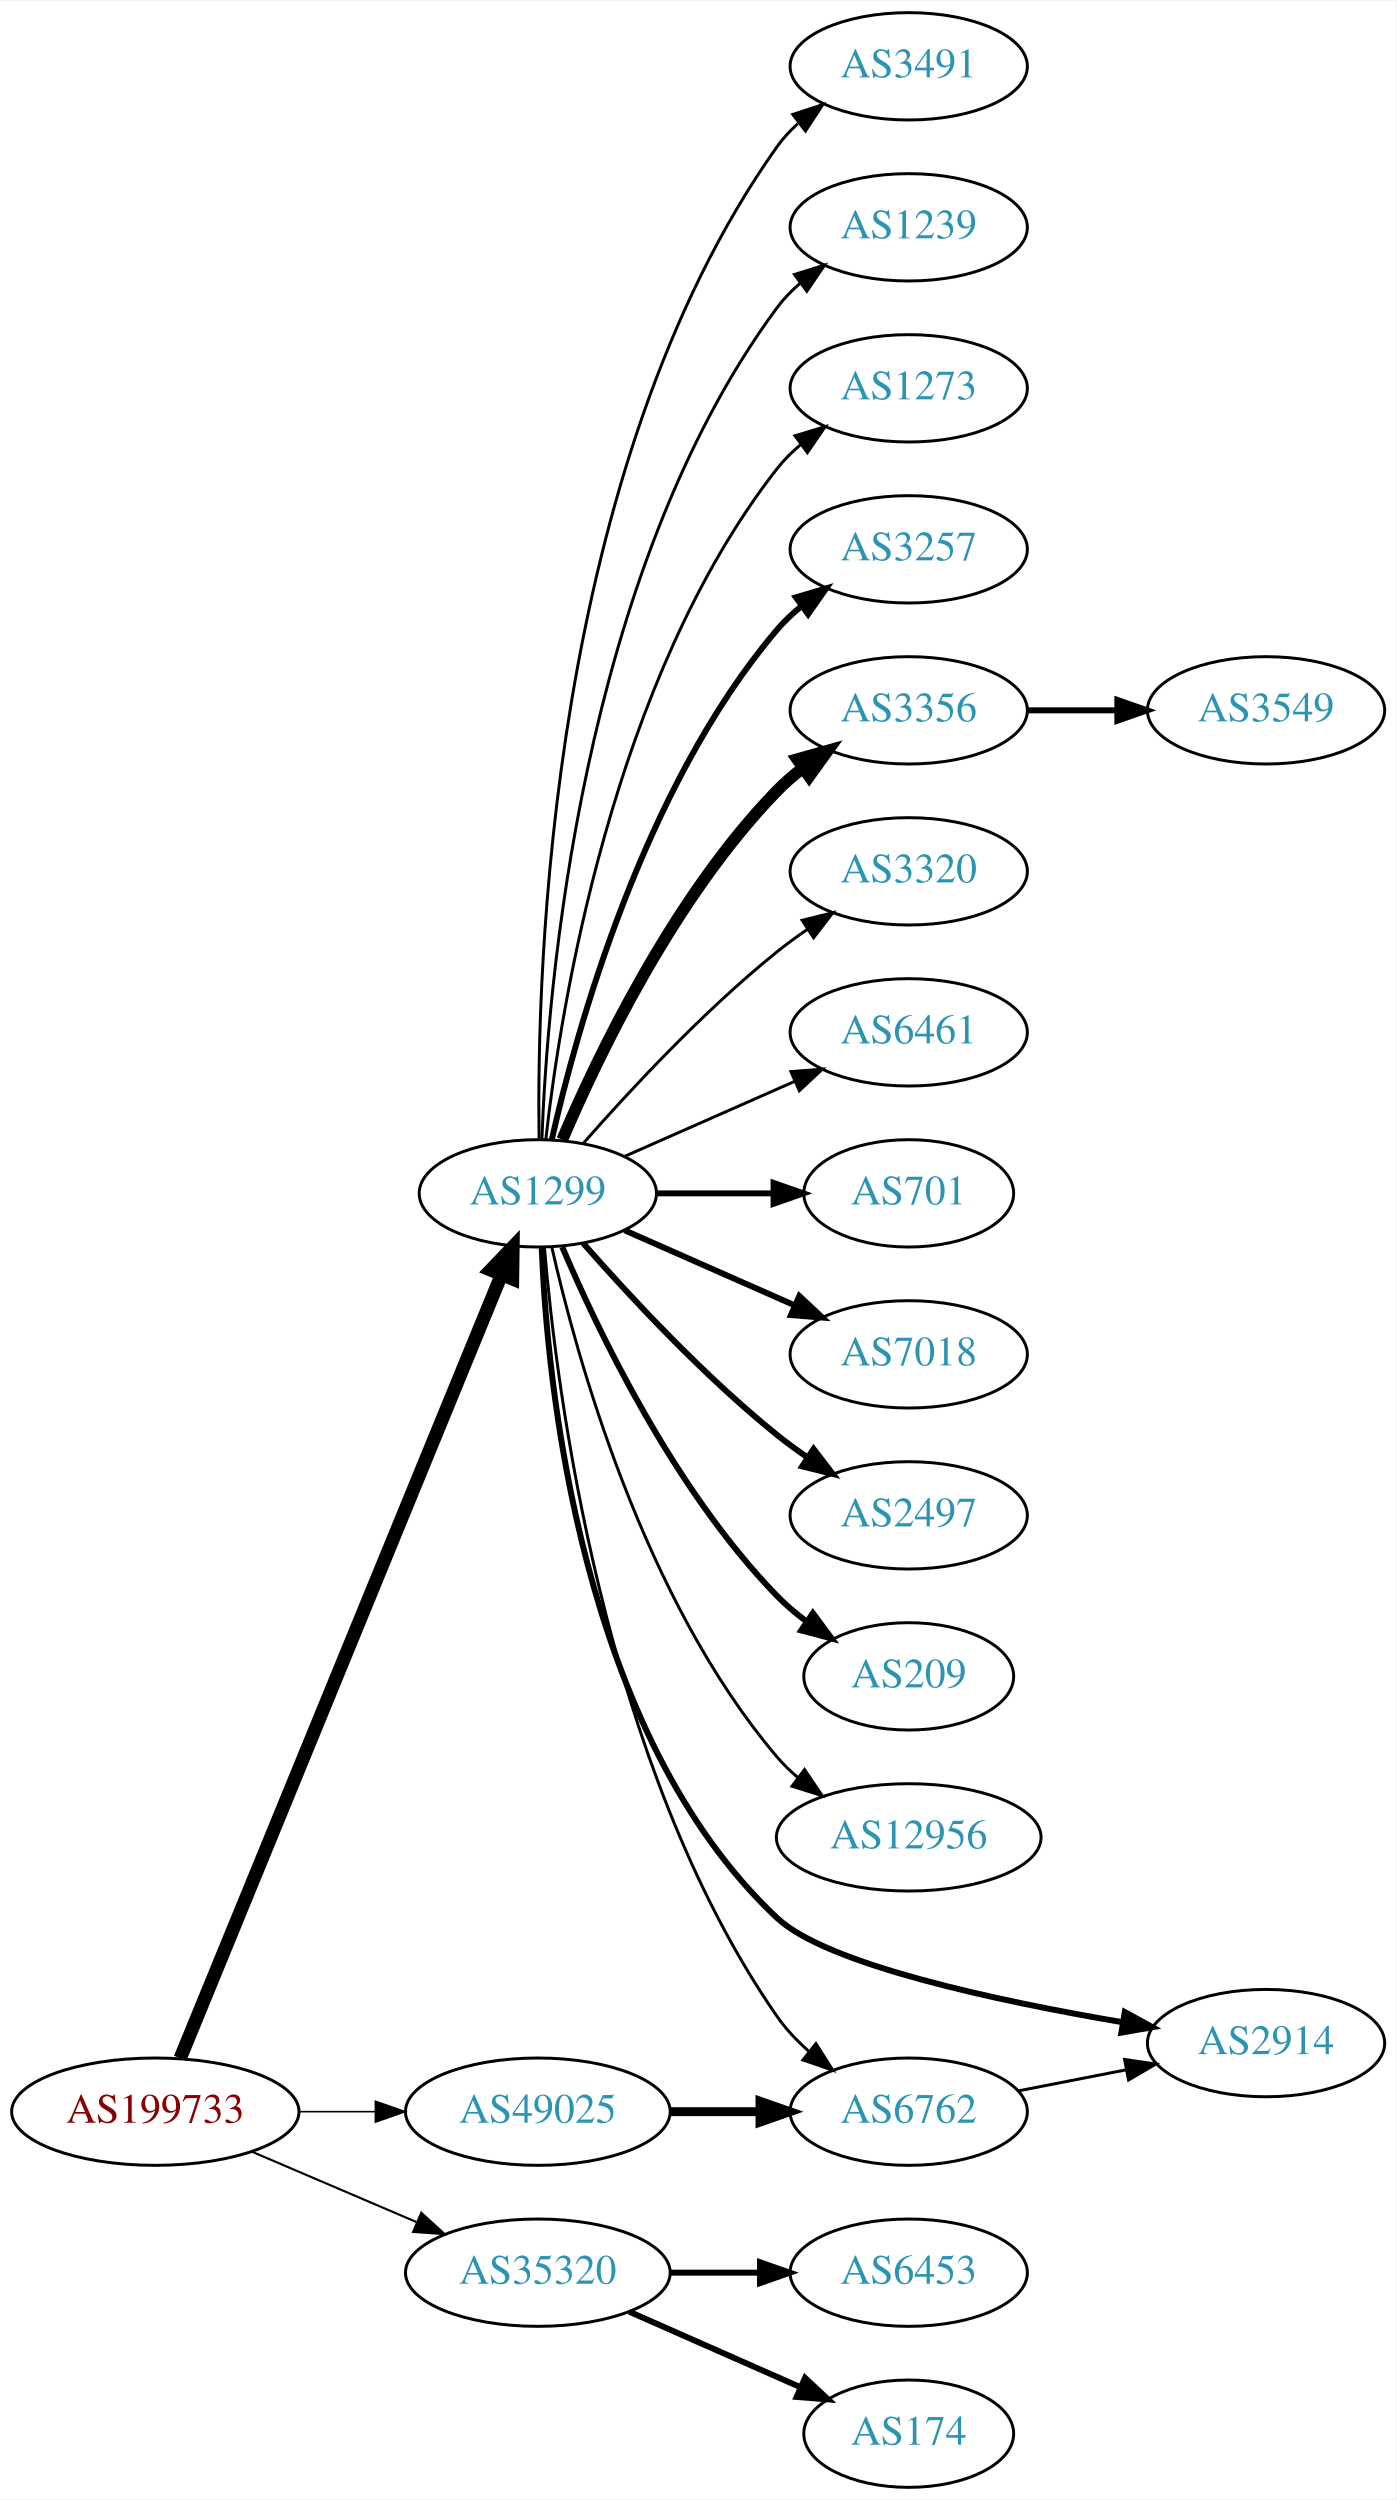
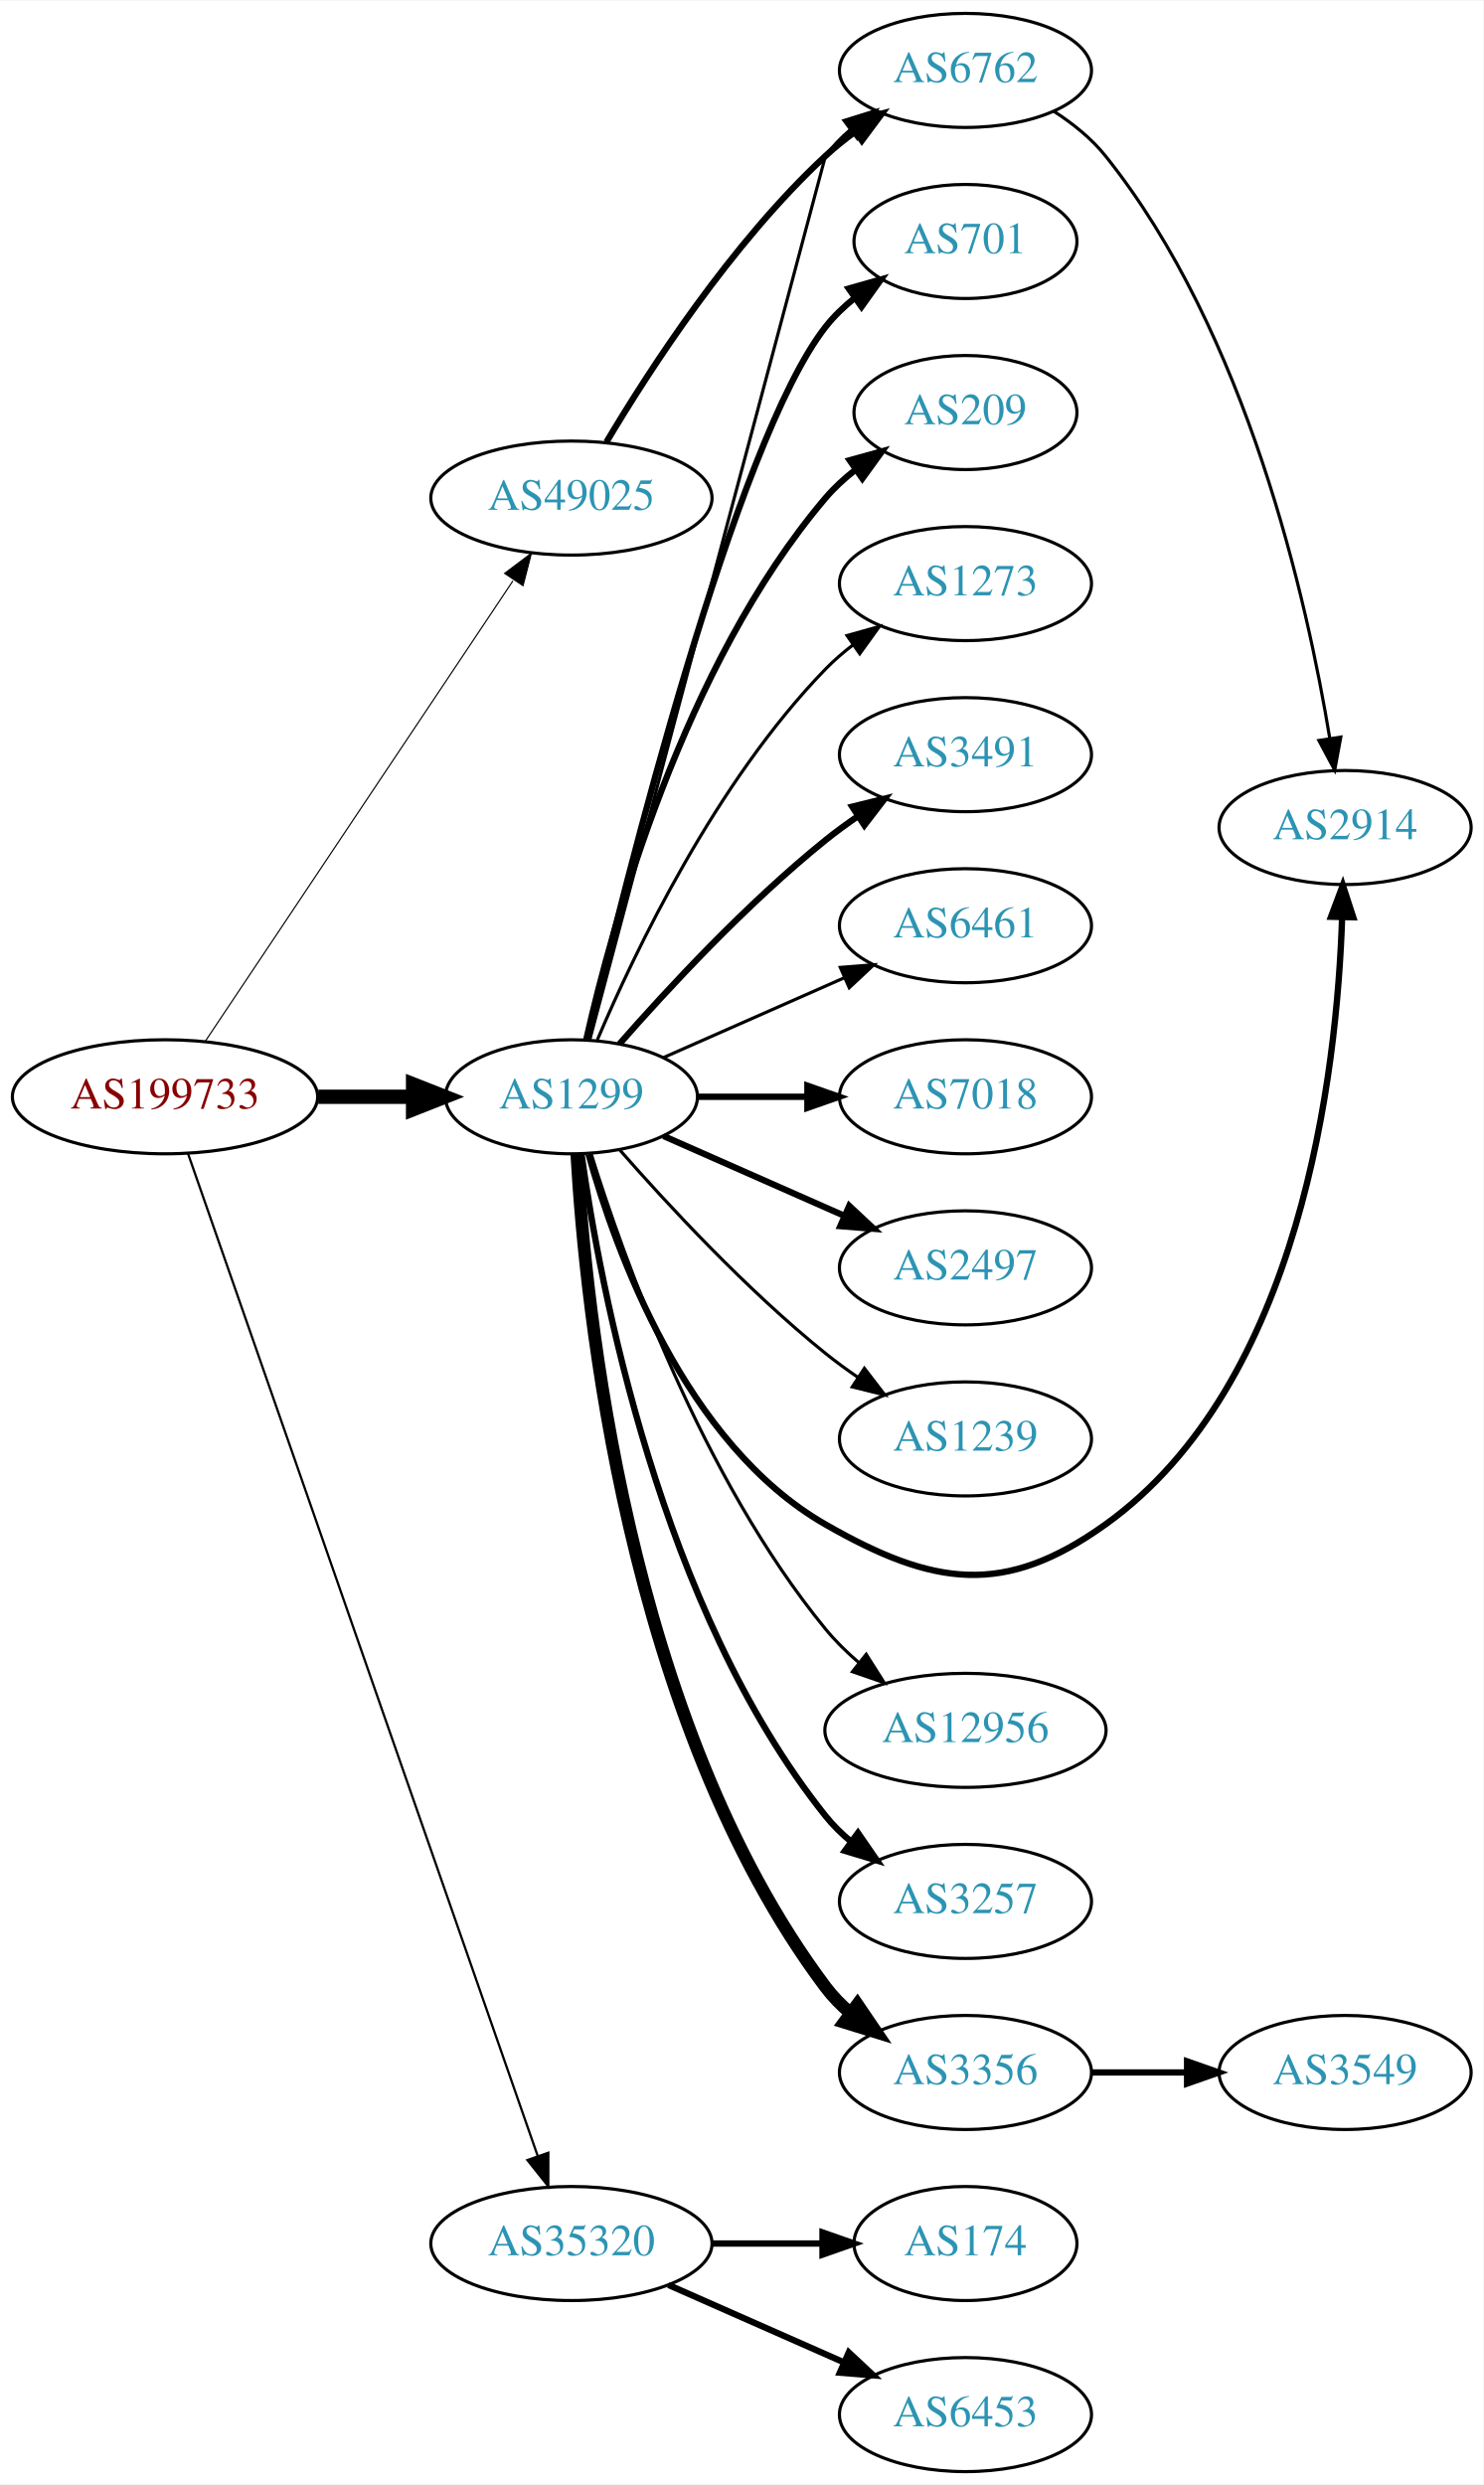
- <svg xmlns="http://www.w3.org/2000/svg" xmlns:xlink="http://www.w3.org/1999/xlink" width="468pt" height="838pt" viewBox="0.00 0.00 468.27 838.00">
-   <g id="graph0" class="graph" transform="scale(1 1) rotate(0) translate(4 834)">
-     <polygon fill="white" stroke="none" points="-4,4 -4,-834 464.269,-834 464.269,4 -4,4" />
+ <svg xmlns="http://www.w3.org/2000/svg" xmlns:xlink="http://www.w3.org/1999/xlink" width="468pt" height="784pt" viewBox="0.00 0.00 468.27 784.00">
+   <g id="graph0" class="graph" transform="scale(1 1) rotate(0) translate(4 780)">
+     <polygon fill="white" stroke="none" points="-4,4 -4,-780 464.269,-780 464.269,4 -4,4" />
    <g id="node1" class="node">
      <g id="a_node1">
        <a xlink:href="/asn/199733" xlink:title="AS199733 ~ Extrahost GmbH [AT]">
-           <ellipse fill="#ffffff" stroke="black" cx="48.096" cy="-126" rx="48.192" ry="18" />
-           <text text-anchor="middle" x="48.096" y="-122.3" font-family="Times,serif" font-size="14.00" fill="#880000">AS199733</text>
+           <ellipse fill="#ffffff" stroke="black" cx="48.096" cy="-434" rx="48.192" ry="18" />
+           <text text-anchor="middle" x="48.096" y="-430.3" font-family="Times,serif" font-size="14.00" fill="#880000">AS199733</text>
        </a>
      </g>
    </g>
    <g id="node2" class="node">
      <g id="a_node2">
        <a xlink:href="/asn/1299" xlink:title="AS1299 ~ Telia Carrier [EU]">
          <ellipse fill="#ffffff" stroke="black" cx="176.388" cy="-434" rx="39.794" ry="18" />
          <text text-anchor="middle" x="176.388" y="-430.3" font-family="Times,serif" font-size="14.00" fill="#2c94b3">AS1299</text>
        </a>
      </g>
    </g>
    <g id="edge1" class="edge">
-       <path fill="none" stroke="black" stroke-width="4.5" d="M56.432,-143.891C77.576,-195.457 138.748,-344.644 164.137,-406.562" />
-       <polygon fill="black" stroke="black" stroke-width="4.5" points="160.594,-408.301 168.031,-416.06 167.881,-405.314 160.594,-408.301" />
+       <path fill="none" stroke="black" stroke-width="4.5" d="M96.481,-434C106.248,-434 116.551,-434 126.373,-434" />
+       <polygon fill="black" stroke="black" stroke-width="4.5" points="126.393,-437.938 136.393,-434 126.393,-430.063 126.393,-437.938" />
    </g>
    <g id="node3" class="node">
      <g id="a_node3">
        <a xlink:href="/asn/35320" xlink:title="AS35320 ~ Eurotranstelecom Ltd [UA]">
          <ellipse fill="#ffffff" stroke="black" cx="176.388" cy="-72" rx="44.393" ry="18" />
          <text text-anchor="middle" x="176.388" y="-68.3" font-family="Times,serif" font-size="14.00" fill="#2c94b3">AS35320</text>
        </a>
      </g>
    </g>
    <g id="edge2" class="edge">
-       <path fill="none" stroke="black" stroke-width="0.72" d="M80.639,-112.513C97.283,-105.396 117.873,-96.592 135.604,-89.011" />
-       <polygon fill="black" stroke="black" stroke-width="0.72" points="137.297,-92.093 145.116,-84.944 134.545,-85.657 137.297,-92.093" />
+       <path fill="none" stroke="black" stroke-width="0.72" d="M55.359,-416.048C75.852,-357.306 141.011,-170.536 165.742,-99.649" />
+       <polygon fill="black" stroke="black" stroke-width="0.72" points="169.097,-100.655 169.087,-90.06 162.488,-98.349 169.097,-100.655" />
    </g>
    <g id="node4" class="node">
      <g id="a_node4">
        <a xlink:href="/asn/49025" xlink:title="AS49025 ~ PRO-ZETA a.s. [CZ]">
-           <ellipse fill="#ffffff" stroke="black" cx="176.388" cy="-126" rx="44.393" ry="18" />
-           <text text-anchor="middle" x="176.388" y="-122.3" font-family="Times,serif" font-size="14.00" fill="#2c94b3">AS49025</text>
+           <ellipse fill="#ffffff" stroke="black" cx="176.388" cy="-623" rx="44.393" ry="18" />
+           <text text-anchor="middle" x="176.388" y="-619.3" font-family="Times,serif" font-size="14.00" fill="#2c94b3">AS49025</text>
        </a>
      </g>
    </g>
    <g id="edge3" class="edge">
-       <path fill="none" stroke="black" stroke-width="0.54" d="M96.481,-126C104.742,-126 113.386,-126 121.799,-126" />
-       <polygon fill="black" stroke="black" stroke-width="0.54" points="121.904,-129.5 131.904,-126 121.904,-122.5 121.904,-129.5" />
+       <path fill="none" stroke="black" stroke-width="0.36" d="M60.751,-451.442C83.024,-484.775 131.744,-557.686 157.924,-596.866" />
+       <polygon fill="black" stroke="black" stroke-width="0.36" points="155.295,-599.23 163.761,-605.6 161.115,-595.341 155.295,-599.23" />
    </g>
    <g id="node5" class="node">
      <g id="a_node5">
-         <a xlink:href="/asn/3257" xlink:title="AS3257 ~ GTT [DE]">
-           <ellipse fill="#ffffff" stroke="black" cx="300.78" cy="-650" rx="39.794" ry="18" />
-           <text text-anchor="middle" x="300.78" y="-646.3" font-family="Times,serif" font-size="14.00" fill="#2c94b3">AS3257</text>
+         <a xlink:href="/asn/2914" xlink:title="AS2914 ~ NTT America, Inc. [US]">
+           <ellipse fill="#ffffff" stroke="black" cx="420.622" cy="-519" rx="39.794" ry="18" />
+           <text text-anchor="middle" x="420.622" y="-515.3" font-family="Times,serif" font-size="14.00" fill="#2c94b3">AS2914</text>
        </a>
      </g>
    </g>
    <g id="edge4" class="edge">
-       <path fill="none" stroke="black" stroke-width="2" d="M181.081,-452.075C189.221,-488.148 211.654,-570.14 256.584,-623 259.018,-625.864 261.834,-628.521 264.839,-630.961" />
-       <polygon fill="black" stroke="black" stroke-width="2" points="262.938,-633.905 273.099,-636.906 267.028,-628.224 262.938,-633.905" />
+       <path fill="none" stroke="black" stroke-width="2" d="M181.799,-415.859C190.323,-385.294 212.255,-324.389 256.584,-299 290.674,-279.475 313.044,-276.115 344.976,-299 406.846,-343.342 418.062,-441.871 419.685,-490.594" />
+       <polygon fill="black" stroke="black" stroke-width="2" points="416.189,-490.827 419.906,-500.749 423.187,-490.675 416.189,-490.827" />
    </g>
    <g id="node6" class="node">
      <g id="a_node6">
-         <a xlink:href="/asn/2914" xlink:title="AS2914 ~ NTT America, Inc. [US]">
-           <ellipse fill="#ffffff" stroke="black" cx="420.622" cy="-149" rx="39.794" ry="18" />
-           <text text-anchor="middle" x="420.622" y="-145.3" font-family="Times,serif" font-size="14.00" fill="#2c94b3">AS2914</text>
+         <a xlink:href="/asn/3491" xlink:title="AS3491 ~ PCCW Global, Inc. [US]">
+           <ellipse fill="#ffffff" stroke="black" cx="300.78" cy="-542" rx="39.794" ry="18" />
+           <text text-anchor="middle" x="300.78" y="-538.3" font-family="Times,serif" font-size="14.00" fill="#2c94b3">AS3491</text>
        </a>
      </g>
    </g>
    <g id="edge5" class="edge">
-       <path fill="none" stroke="black" stroke-width="2" d="M177.682,-415.995C179.432,-371.055 190.434,-253.112 256.584,-191 273.267,-175.335 330.541,-163.12 372.507,-155.995" />
-       <polygon fill="black" stroke="black" stroke-width="2" points="373.248,-159.42 382.544,-154.337 372.108,-152.513 373.248,-159.42" />
+       <path fill="none" stroke="black" stroke-width="2" d="M191.54,-450.663C206.641,-467.894 231.762,-495.024 256.584,-515 259.839,-517.62 263.364,-520.192 266.949,-522.646" />
+       <polygon fill="black" stroke="black" stroke-width="2" points="265.036,-525.577 275.321,-528.121 268.867,-519.719 265.036,-525.577" />
    </g>
    <g id="node7" class="node">
      <g id="a_node7">
-         <a xlink:href="/asn/3320" xlink:title="AS3320 ~ DTAG [DE]">
-           <ellipse fill="#ffffff" stroke="black" cx="300.78" cy="-542" rx="39.794" ry="18" />
-           <text text-anchor="middle" x="300.78" y="-538.3" font-family="Times,serif" font-size="14.00" fill="#2c94b3">AS3320</text>
-         </a>
-       </g>
-     </g>
-     <g id="edge6" class="edge">
-       <path fill="none" stroke="black" d="M191.54,-450.663C206.641,-467.894 231.762,-495.024 256.584,-515 259.839,-517.62 263.364,-520.192 266.949,-522.646" />
-       <polygon fill="black" stroke="black" points="265.036,-525.577 275.321,-528.121 268.867,-519.719 265.036,-525.577" />
-     </g>
-     <g id="node8" class="node">
-       <g id="a_node8">
        <a xlink:href="/asn/6461" xlink:title="AS6461 ~ Zayo Bandwidth [US]">
          <ellipse fill="#ffffff" stroke="black" cx="300.78" cy="-488" rx="39.794" ry="18" />
          <text text-anchor="middle" x="300.78" y="-484.3" font-family="Times,serif" font-size="14.00" fill="#2c94b3">AS6461</text>
        </a>
      </g>
    </g>
-     <g id="edge7" class="edge">
+     <g id="edge6" class="edge">
      <path fill="none" stroke="black" d="M205.467,-446.389C222.415,-453.866 244.212,-463.483 262.581,-471.588" />
      <polygon fill="black" stroke="black" points="261.269,-474.834 271.831,-475.669 264.095,-468.43 261.269,-474.834" />
    </g>
+     <g id="node8" class="node">
+       <g id="a_node8">
+         <a xlink:href="/asn/7018" xlink:title="AS7018 ~ AT&amp;T Services, Inc. [US]">
+           <ellipse fill="#ffffff" stroke="black" cx="300.78" cy="-434" rx="39.794" ry="18" />
+           <text text-anchor="middle" x="300.78" y="-430.3" font-family="Times,serif" font-size="14.00" fill="#2c94b3">AS7018</text>
+         </a>
+       </g>
+     </g>
+     <g id="edge7" class="edge">
+       <path fill="none" stroke="black" stroke-width="2" d="M216.113,-434C227.052,-434 239.102,-434 250.568,-434" />
+       <polygon fill="black" stroke="black" stroke-width="2" points="250.886,-437.5 260.886,-434 250.886,-430.5 250.886,-437.5" />
+     </g>
    <g id="node9" class="node">
      <g id="a_node9">
-         <a xlink:href="/asn/3356" xlink:title="AS3356 ~ Level 3 Parent, LLC [US]">
-           <ellipse fill="#ffffff" stroke="black" cx="300.78" cy="-596" rx="39.794" ry="18" />
-           <text text-anchor="middle" x="300.78" y="-592.3" font-family="Times,serif" font-size="14.00" fill="#2c94b3">AS3356</text>
+         <a xlink:href="/asn/2497" xlink:title="AS2497 ~ Internet Initiative Japan Inc. [JP]">
+           <ellipse fill="#ffffff" stroke="black" cx="300.78" cy="-380" rx="39.794" ry="18" />
+           <text text-anchor="middle" x="300.78" y="-376.3" font-family="Times,serif" font-size="14.00" fill="#2c94b3">AS2497</text>
        </a>
      </g>
    </g>
    <g id="edge8" class="edge">
-       <path fill="none" stroke="black" stroke-width="4" d="M184.578,-451.975C196.345,-479.682 221.919,-533.348 256.584,-569 259.204,-571.695 262.144,-574.239 265.227,-576.608" />
-       <polygon fill="black" stroke="black" stroke-width="4" points="263.394,-579.597 273.596,-582.455 267.403,-573.859 263.394,-579.597" />
+       <path fill="none" stroke="black" stroke-width="2" d="M205.467,-421.611C222.415,-414.134 244.212,-404.517 262.581,-396.412" />
+       <polygon fill="black" stroke="black" stroke-width="2" points="264.095,-399.57 271.831,-392.331 261.269,-393.166 264.095,-399.57" />
    </g>
    <g id="node10" class="node">
      <g id="a_node10">
-         <a xlink:href="/asn/701" xlink:title="AS701 ~ UUNET [US]">
-           <ellipse fill="#ffffff" stroke="black" cx="300.78" cy="-434" rx="35.194" ry="18" />
-           <text text-anchor="middle" x="300.78" y="-430.3" font-family="Times,serif" font-size="14.00" fill="#2c94b3">AS701</text>
+         <a xlink:href="/asn/1239" xlink:title="AS1239 ~ Sprint [US]">
+           <ellipse fill="#ffffff" stroke="black" cx="300.78" cy="-326" rx="39.794" ry="18" />
+           <text text-anchor="middle" x="300.78" y="-322.3" font-family="Times,serif" font-size="14.00" fill="#2c94b3">AS1239</text>
        </a>
      </g>
    </g>
    <g id="edge9" class="edge">
-       <path fill="none" stroke="black" stroke-width="2" d="M216.113,-434C228.602,-434 242.541,-434 255.405,-434" />
-       <polygon fill="black" stroke="black" stroke-width="2" points="255.442,-437.5 265.442,-434 255.442,-430.5 255.442,-437.5" />
+       <path fill="none" stroke="black" d="M191.54,-417.337C206.641,-400.106 231.762,-372.976 256.584,-353 259.839,-350.38 263.364,-347.808 266.949,-345.354" />
+       <polygon fill="black" stroke="black" points="268.867,-348.281 275.321,-339.879 265.036,-342.423 268.867,-348.281" />
    </g>
    <g id="node11" class="node">
      <g id="a_node11">
-         <a xlink:href="/asn/7018" xlink:title="AS7018 ~ AT&amp;T Services, Inc. [US]">
-           <ellipse fill="#ffffff" stroke="black" cx="300.78" cy="-380" rx="39.794" ry="18" />
-           <text text-anchor="middle" x="300.78" y="-376.3" font-family="Times,serif" font-size="14.00" fill="#2c94b3">AS7018</text>
+         <a xlink:href="/asn/3356" xlink:title="AS3356 ~ Level 3 Parent, LLC [US]">
+           <ellipse fill="#ffffff" stroke="black" cx="300.78" cy="-126" rx="39.794" ry="18" />
+           <text text-anchor="middle" x="300.78" y="-122.3" font-family="Times,serif" font-size="14.00" fill="#2c94b3">AS3356</text>
        </a>
      </g>
    </g>
    <g id="edge10" class="edge">
-       <path fill="none" stroke="black" stroke-width="2" d="M205.467,-421.611C222.415,-414.134 244.212,-404.517 262.581,-396.412" />
-       <polygon fill="black" stroke="black" stroke-width="2" points="264.095,-399.57 271.831,-392.331 261.269,-393.166 264.095,-399.57" />
+       <path fill="none" stroke="black" stroke-width="4" d="M178.082,-415.937C180.77,-368.22 193.79,-236.736 256.584,-153 258.839,-149.993 261.535,-147.24 264.465,-144.74" />
+       <polygon fill="black" stroke="black" stroke-width="4" points="266.66,-147.47 272.621,-138.712 262.499,-141.841 266.66,-147.47" />
    </g>
    <g id="node12" class="node">
      <g id="a_node12">
-         <a xlink:href="/asn/2497" xlink:title="AS2497 ~ Internet Initiative Japan Inc. [JP]">
-           <ellipse fill="#ffffff" stroke="black" cx="300.78" cy="-326" rx="39.794" ry="18" />
-           <text text-anchor="middle" x="300.78" y="-322.3" font-family="Times,serif" font-size="14.00" fill="#2c94b3">AS2497</text>
+         <a xlink:href="/asn/12956" xlink:title="AS12956 ~ TELXIUS [ES]">
+           <ellipse fill="#ffffff" stroke="black" cx="300.78" cy="-234" rx="44.393" ry="18" />
+           <text text-anchor="middle" x="300.78" y="-230.3" font-family="Times,serif" font-size="14.00" fill="#2c94b3">AS12956</text>
        </a>
      </g>
    </g>
    <g id="edge11" class="edge">
-       <path fill="none" stroke="black" stroke-width="2" d="M191.54,-417.337C206.641,-400.106 231.762,-372.976 256.584,-353 259.839,-350.38 263.364,-347.808 266.949,-345.354" />
-       <polygon fill="black" stroke="black" stroke-width="2" points="268.867,-348.281 275.321,-339.879 265.036,-342.423 268.867,-348.281" />
+       <path fill="none" stroke="black" d="M182.559,-416.218C192.667,-383.701 217.53,-313.622 256.584,-266 259.676,-262.229 263.305,-258.665 267.124,-255.379" />
+       <polygon fill="black" stroke="black" points="269.449,-258.003 275.116,-249.051 265.103,-252.515 269.449,-258.003" />
    </g>
    <g id="node13" class="node">
      <g id="a_node13">
-         <a xlink:href="/asn/209" xlink:title="AS209 ~ CenturyLink Communications, LLC [US]">
-           <ellipse fill="#ffffff" stroke="black" cx="300.78" cy="-272" rx="35.194" ry="18" />
-           <text text-anchor="middle" x="300.78" y="-268.3" font-family="Times,serif" font-size="14.00" fill="#2c94b3">AS209</text>
+         <a xlink:href="/asn/3257" xlink:title="AS3257 ~ GTT [DE]">
+           <ellipse fill="#ffffff" stroke="black" cx="300.78" cy="-180" rx="39.794" ry="18" />
+           <text text-anchor="middle" x="300.78" y="-176.3" font-family="Times,serif" font-size="14.00" fill="#2c94b3">AS3257</text>
        </a>
      </g>
    </g>
    <g id="edge12" class="edge">
-       <path fill="none" stroke="black" stroke-width="2" d="M184.578,-416.025C196.345,-388.318 221.919,-334.652 256.584,-299 259.566,-295.933 262.964,-293.06 266.513,-290.419" />
-       <polygon fill="black" stroke="black" stroke-width="2" points="268.64,-293.205 274.947,-284.692 264.708,-287.414 268.64,-293.205" />
+       <path fill="none" stroke="black" stroke-width="2" d="M179.577,-415.839C185.36,-374.597 204.358,-272.392 256.584,-207 258.929,-204.063 261.686,-201.357 264.654,-198.886" />
+       <polygon fill="black" stroke="black" stroke-width="2" points="266.846,-201.62 272.863,-192.899 262.721,-195.964 266.846,-201.62" />
    </g>
    <g id="node14" class="node">
      <g id="a_node14">
-         <a xlink:href="/asn/12956" xlink:title="AS12956 ~ TELXIUS [ES]">
-           <ellipse fill="#ffffff" stroke="black" cx="300.78" cy="-218" rx="44.393" ry="18" />
-           <text text-anchor="middle" x="300.78" y="-214.3" font-family="Times,serif" font-size="14.00" fill="#2c94b3">AS12956</text>
+         <a xlink:href="/asn/701" xlink:title="AS701 ~ UUNET [US]">
+           <ellipse fill="#ffffff" stroke="black" cx="300.78" cy="-704" rx="35.194" ry="18" />
+           <text text-anchor="middle" x="300.78" y="-700.3" font-family="Times,serif" font-size="14.00" fill="#2c94b3">AS701</text>
        </a>
      </g>
    </g>
    <g id="edge13" class="edge">
-       <path fill="none" stroke="black" d="M181.081,-415.925C189.221,-379.852 211.654,-297.86 256.584,-245 258.703,-242.507 261.112,-240.17 263.682,-237.997" />
-       <polygon fill="black" stroke="black" points="265.831,-240.761 271.752,-231.975 261.644,-235.151 265.831,-240.761" />
+       <path fill="none" stroke="black" stroke-width="2" d="M181.528,-451.871C193.311,-501.623 228.023,-640.472 256.584,-677 259.219,-680.37 262.401,-683.431 265.828,-686.179" />
+       <polygon fill="black" stroke="black" stroke-width="2" points="263.938,-689.128 274.131,-692.02 267.966,-683.403 263.938,-689.128" />
    </g>
    <g id="node15" class="node">
      <g id="a_node15">
-         <a xlink:href="/asn/3491" xlink:title="AS3491 ~ PCCW Global, Inc. [US]">
-           <ellipse fill="#ffffff" stroke="black" cx="300.78" cy="-812" rx="39.794" ry="18" />
-           <text text-anchor="middle" x="300.78" y="-808.3" font-family="Times,serif" font-size="14.00" fill="#2c94b3">AS3491</text>
+         <a xlink:href="/asn/209" xlink:title="AS209 ~ CenturyLink Communications, LLC [US]">
+           <ellipse fill="#ffffff" stroke="black" cx="300.78" cy="-650" rx="35.194" ry="18" />
+           <text text-anchor="middle" x="300.78" y="-646.3" font-family="Times,serif" font-size="14.00" fill="#2c94b3">AS209</text>
        </a>
      </g>
    </g>
    <g id="edge14" class="edge">
-       <path fill="none" stroke="black" d="M176.805,-452.362C175.95,-507.958 180.135,-677.241 256.584,-785 258.579,-787.813 260.969,-790.396 263.588,-792.753" />
-       <polygon fill="black" stroke="black" points="261.889,-795.86 271.959,-799.152 266.14,-790.298 261.889,-795.86" />
+       <path fill="none" stroke="black" stroke-width="2" d="M181.081,-452.075C189.221,-488.148 211.654,-570.14 256.584,-623 259.354,-626.26 262.62,-629.252 266.096,-631.961" />
+       <polygon fill="black" stroke="black" stroke-width="2" points="264.239,-634.932 274.449,-637.761 268.231,-629.182 264.239,-634.932" />
    </g>
    <g id="node16" class="node">
      <g id="a_node16">
-         <a xlink:href="/asn/1239" xlink:title="AS1239 ~ Sprint [US]">
+         <a xlink:href="/asn/6762" xlink:title="AS6762 ~ TELECOM ITALIA SPARKLE S.p.A. [IT]">
          <ellipse fill="#ffffff" stroke="black" cx="300.78" cy="-758" rx="39.794" ry="18" />
-           <text text-anchor="middle" x="300.78" y="-754.3" font-family="Times,serif" font-size="14.00" fill="#2c94b3">AS1239</text>
+           <text text-anchor="middle" x="300.78" y="-754.3" font-family="Times,serif" font-size="14.00" fill="#2c94b3">AS6762</text>
        </a>
      </g>
    </g>
    <g id="edge15" class="edge">
-       <path fill="none" stroke="black" d="M177.739,-451.993C179.565,-501.457 190.62,-641.73 256.584,-731 258.817,-734.023 261.5,-736.786 264.421,-739.293" />
+       <path fill="none" stroke="black" d="M182.222,-452.132C199.417,-516.615 256.584,-731 256.584,-731 258.817,-734.023 261.5,-736.786 264.421,-739.293" />
      <polygon fill="black" stroke="black" points="262.447,-742.186 272.564,-745.331 266.616,-736.563 262.447,-742.186" />
    </g>
    <g id="node17" class="node">
      <g id="a_node17">
-         <a xlink:href="/asn/6762" xlink:title="AS6762 ~ TELECOM ITALIA SPARKLE S.p.A. [IT]">
-           <ellipse fill="#ffffff" stroke="black" cx="300.78" cy="-126" rx="39.794" ry="18" />
-           <text text-anchor="middle" x="300.78" y="-122.3" font-family="Times,serif" font-size="14.00" fill="#2c94b3">AS6762</text>
+         <a xlink:href="/asn/1273" xlink:title="AS1273 ~ Vodafone Group PLC [EU]">
+           <ellipse fill="#ffffff" stroke="black" cx="300.78" cy="-596" rx="39.794" ry="18" />
+           <text text-anchor="middle" x="300.78" y="-592.3" font-family="Times,serif" font-size="14.00" fill="#2c94b3">AS1273</text>
        </a>
      </g>
    </g>
    <g id="edge16" class="edge">
-       <path fill="none" stroke="black" d="M178.602,-415.844C182.52,-369.062 198.207,-242.182 256.584,-158 259.565,-153.7 263.313,-149.749 267.347,-146.2" />
-       <polygon fill="black" stroke="black" points="269.661,-148.833 275.334,-139.885 265.319,-143.342 269.661,-148.833" />
+       <path fill="none" stroke="black" d="M184.578,-451.975C196.345,-479.682 221.919,-533.348 256.584,-569 259.204,-571.695 262.144,-574.239 265.227,-576.608" />
+       <polygon fill="black" stroke="black" points="263.394,-579.597 273.596,-582.455 267.403,-573.859 263.394,-579.597" />
+     </g>
+     <g id="node19" class="node">
+       <g id="a_node19">
+         <a xlink:href="/asn/6453" xlink:title="AS6453 ~ TATA COMMUNICATIONS (AMERICA) INC [US]">
+           <ellipse fill="#ffffff" stroke="black" cx="300.78" cy="-18" rx="39.794" ry="18" />
+           <text text-anchor="middle" x="300.78" y="-14.3" font-family="Times,serif" font-size="14.00" fill="#2c94b3">AS6453</text>
+         </a>
+       </g>
+     </g>
+     <g id="edge18" class="edge">
+       <path fill="none" stroke="black" stroke-width="2" d="M207.015,-58.928C223.61,-51.606 244.469,-42.403 262.203,-34.579" />
+       <polygon fill="black" stroke="black" stroke-width="2" points="263.95,-37.634 271.686,-30.395 261.124,-31.23 263.95,-37.634" />
+     </g>
+     <g id="node20" class="node">
+       <g id="a_node20">
+         <a xlink:href="/asn/174" xlink:title="AS174 ~ Cogent Communications [US]">
+           <ellipse fill="#ffffff" stroke="black" cx="300.78" cy="-72" rx="35.194" ry="18" />
+           <text text-anchor="middle" x="300.78" y="-68.3" font-family="Times,serif" font-size="14.00" fill="#2c94b3">AS174</text>
+         </a>
+       </g>
+     </g>
+     <g id="edge19" class="edge">
+       <path fill="none" stroke="black" stroke-width="2" d="M220.883,-72C232.141,-72 244.273,-72 255.566,-72" />
+       <polygon fill="black" stroke="black" stroke-width="2" points="255.654,-75.5 265.654,-72 255.654,-68.5 255.654,-75.5" />
+     </g>
+     <g id="edge20" class="edge">
+       <path fill="none" stroke="black" stroke-width="2" d="M187.433,-640.671C201.004,-663.472 226.937,-703.472 256.584,-731 259.49,-733.699 262.703,-736.28 266.027,-738.703" />
+       <polygon fill="black" stroke="black" stroke-width="2" points="264.162,-741.667 274.405,-744.375 268.087,-735.87 264.162,-741.667" />
    </g>
    <g id="node18" class="node">
      <g id="a_node18">
-         <a xlink:href="/asn/1273" xlink:title="AS1273 ~ Vodafone Group PLC [EU]">
-           <ellipse fill="#ffffff" stroke="black" cx="300.78" cy="-704" rx="39.794" ry="18" />
-           <text text-anchor="middle" x="300.78" y="-700.3" font-family="Times,serif" font-size="14.00" fill="#2c94b3">AS1273</text>
+         <a xlink:href="/asn/3549" xlink:title="AS3549 ~ Level 3 Parent, LLC [US]">
+           <ellipse fill="#ffffff" stroke="black" cx="420.622" cy="-126" rx="39.794" ry="18" />
+           <text text-anchor="middle" x="420.622" y="-122.3" font-family="Times,serif" font-size="14.00" fill="#2c94b3">AS3549</text>
        </a>
      </g>
    </g>
    <g id="edge17" class="edge">
-       <path fill="none" stroke="black" d="M179.067,-452.129C183.897,-495.368 201.238,-606.216 256.584,-677 258.899,-679.961 261.636,-682.683 264.591,-685.164" />
-       <polygon fill="black" stroke="black" points="262.647,-688.078 272.782,-691.165 266.784,-682.432 262.647,-688.078" />
-     </g>
-     <g id="node20" class="node">
-       <g id="a_node20">
-         <a xlink:href="/asn/6453" xlink:title="AS6453 ~ TATA COMMUNICATIONS (AMERICA) INC [US]">
-           <ellipse fill="#ffffff" stroke="black" cx="300.78" cy="-72" rx="39.794" ry="18" />
-           <text text-anchor="middle" x="300.78" y="-68.3" font-family="Times,serif" font-size="14.00" fill="#2c94b3">AS6453</text>
-         </a>
-       </g>
-     </g>
-     <g id="edge19" class="edge">
-       <path fill="none" stroke="black" stroke-width="2" d="M220.883,-72C230.572,-72 240.909,-72 250.802,-72" />
-       <polygon fill="black" stroke="black" stroke-width="2" points="250.904,-75.5 260.904,-72 250.904,-68.5 250.904,-75.5" />
-     </g>
-     <g id="node21" class="node">
-       <g id="a_node21">
-         <a xlink:href="/asn/174" xlink:title="AS174 ~ Cogent Communications [US]">
-           <ellipse fill="#ffffff" stroke="black" cx="300.78" cy="-18" rx="35.194" ry="18" />
-           <text text-anchor="middle" x="300.78" y="-14.3" font-family="Times,serif" font-size="14.00" fill="#2c94b3">AS174</text>
-         </a>
-       </g>
-     </g>
-     <g id="edge20" class="edge">
-       <path fill="none" stroke="black" stroke-width="2" d="M207.015,-58.928C224.286,-51.308 246.177,-41.65 264.355,-33.629" />
-       <polygon fill="black" stroke="black" stroke-width="2" points="266.012,-36.724 273.749,-29.485 263.187,-30.32 266.012,-36.724" />
+       <path fill="none" stroke="black" stroke-width="2" d="M340.692,-126C350.246,-126 360.595,-126 370.558,-126" />
+       <polygon fill="black" stroke="black" stroke-width="2" points="370.751,-129.5 380.75,-126 370.75,-122.5 370.751,-129.5" />
    </g>
    <g id="edge21" class="edge">
-       <path fill="none" stroke="black" stroke-width="3" d="M220.883,-126C230.572,-126 240.909,-126 250.802,-126" />
-       <polygon fill="black" stroke="black" stroke-width="3" points="250.904,-129.5 260.904,-126 250.904,-122.5 250.904,-129.5" />
-     </g>
-     <g id="node19" class="node">
-       <g id="a_node19">
-         <a xlink:href="/asn/3549" xlink:title="AS3549 ~ Level 3 Parent, LLC [US]">
-           <ellipse fill="#ffffff" stroke="black" cx="420.622" cy="-596" rx="39.794" ry="18" />
-           <text text-anchor="middle" x="420.622" y="-592.3" font-family="Times,serif" font-size="14.00" fill="#2c94b3">AS3549</text>
-         </a>
-       </g>
-     </g>
-     <g id="edge18" class="edge">
-       <path fill="none" stroke="black" stroke-width="2" d="M340.692,-596C350.246,-596 360.595,-596 370.558,-596" />
-       <polygon fill="black" stroke="black" stroke-width="2" points="370.751,-599.5 380.75,-596 370.75,-592.5 370.751,-599.5" />
-     </g>
-     <g id="edge22" class="edge">
-       <path fill="none" stroke="black" d="M337.456,-132.963C348.888,-135.194 361.709,-137.697 373.763,-140.049" />
-       <polygon fill="black" stroke="black" points="373.175,-143.501 383.66,-141.981 374.516,-136.63 373.175,-143.501" />
+       <path fill="none" stroke="black" d="M328.685,-745.092C334.676,-741.229 340.553,-736.522 344.976,-731 389.71,-675.152 408.659,-590.532 415.809,-547.018" />
+       <polygon fill="black" stroke="black" points="419.268,-547.551 417.345,-537.132 412.351,-546.476 419.268,-547.551" />
    </g>
  </g>
</svg>
